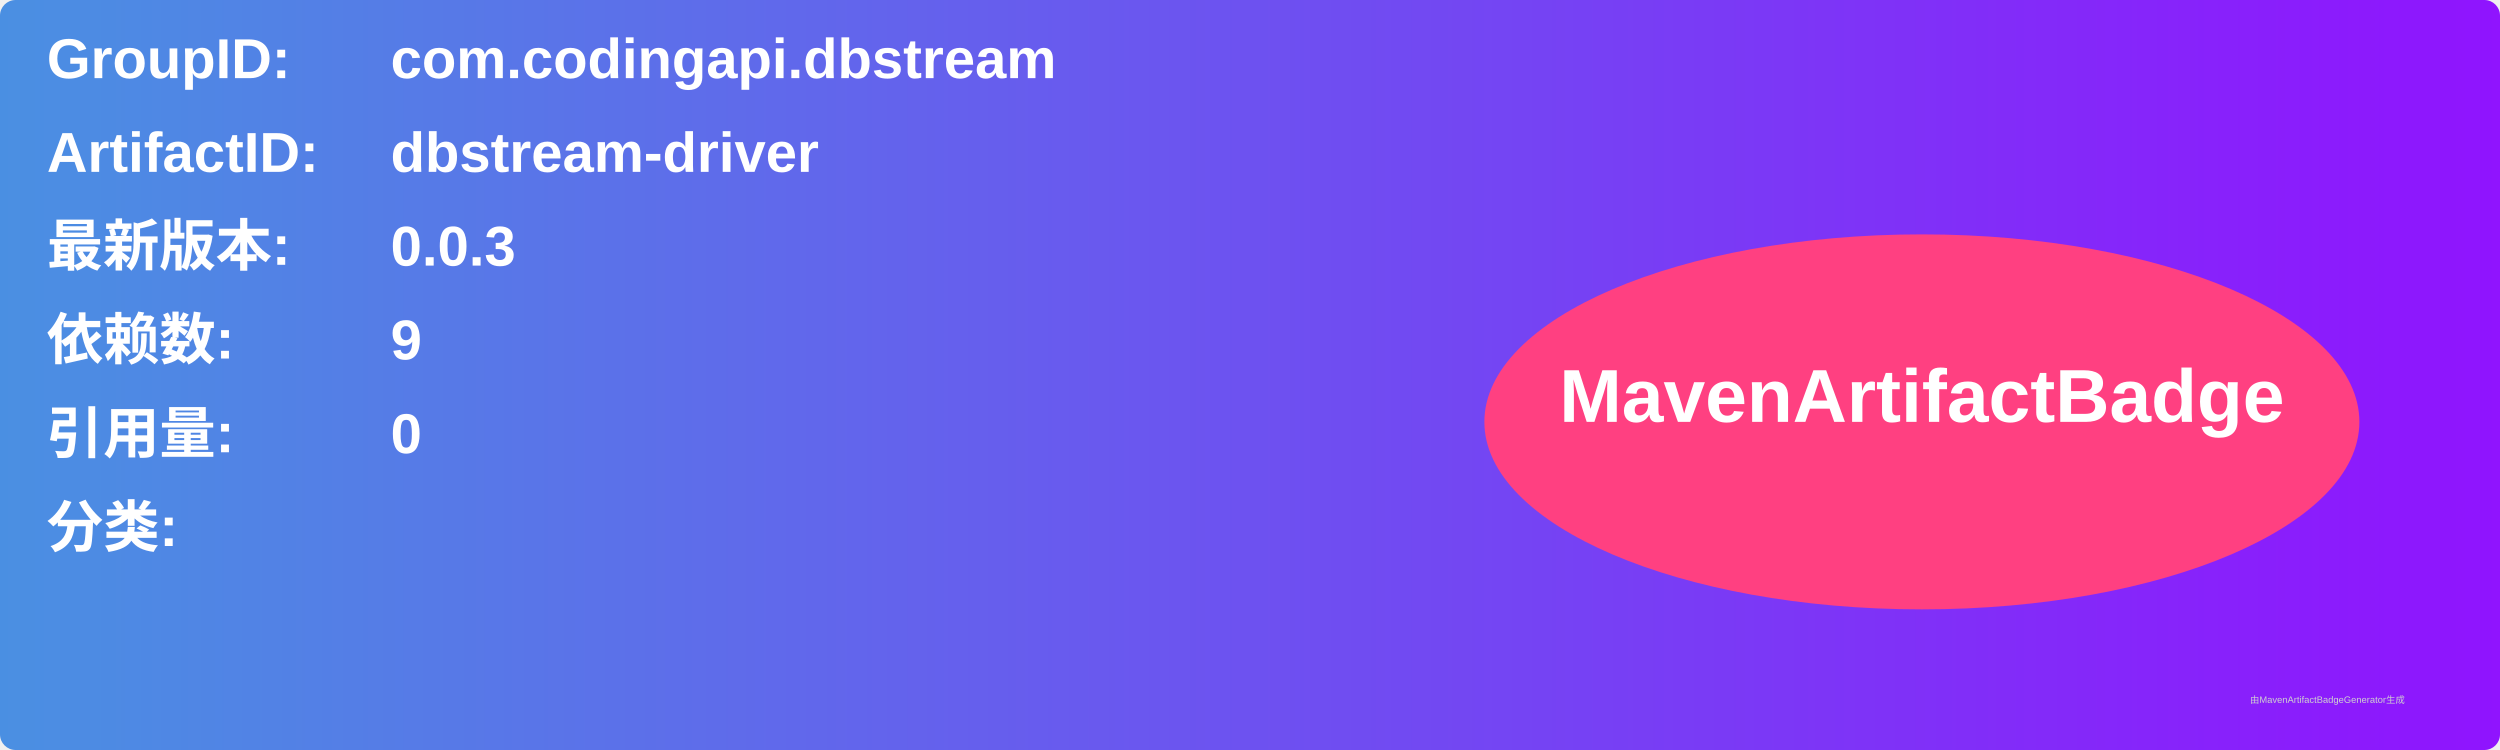
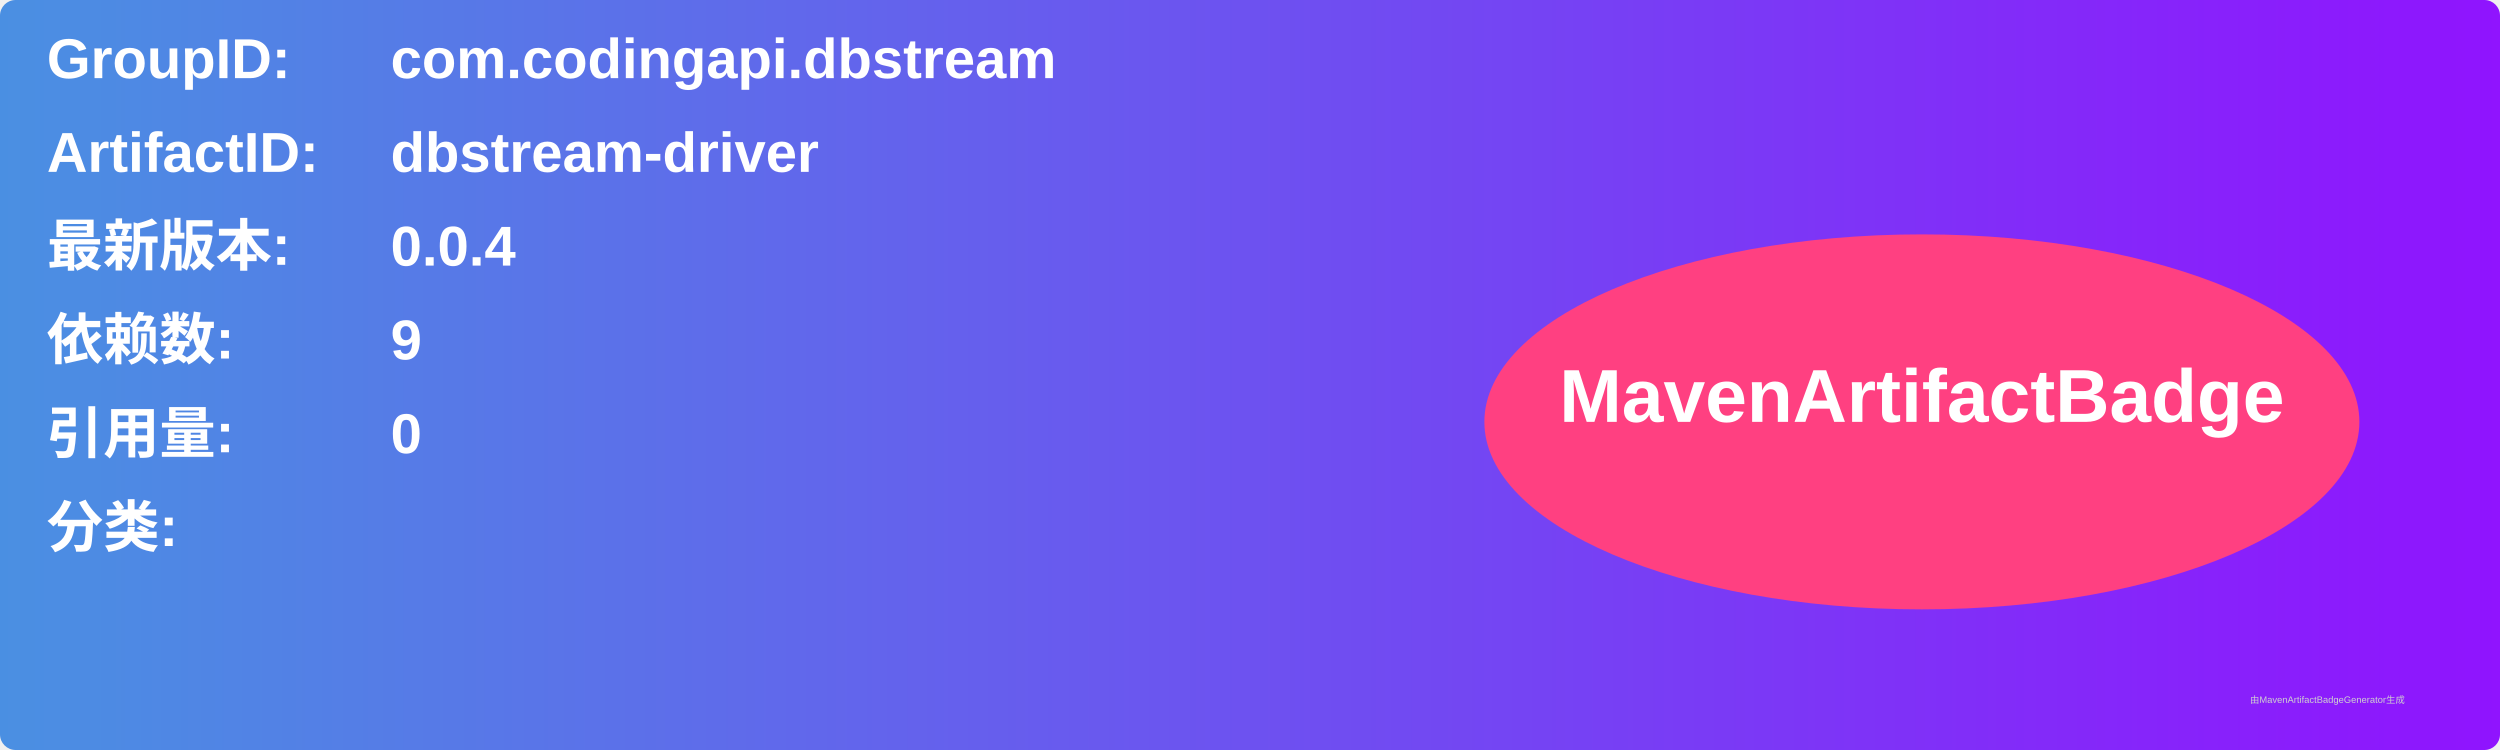
<svg xmlns="http://www.w3.org/2000/svg" width="800" height="240" viewBox="0 0 800 240">
  <linearGradient id="grad" x1="0%" y1="0%" x2="100%" y2="0%">
    <stop offset="0%" stop-color="#4a90e2" />
    <stop offset="100%" stop-color="#9013fe" />
  </linearGradient>
  <rect width="100%" height="100%" rx="5" ry="5" fill="url(#grad)" />
  <g transform="translate(15, 15)">
    <text x="0" y="10" font-family="Arial" font-size="18" fill="white" font-weight="bold" width="260">GroupID:</text>
    <text x="110" y="10" font-family="Arial" font-size="18" fill="white" font-weight="bold" width="460">com.codingapi.dbstream</text>
    <text x="0" y="40" font-family="Arial" font-size="18" fill="white" font-weight="bold" width="260">ArtifactID:</text>
    <text x="110" y="40" font-family="Arial" font-size="18" fill="white" font-weight="bold" width="460">dbstream-driver</text>
    <text x="0" y="70" font-family="Arial" font-size="18" fill="white" font-weight="bold">最新版本:</text>
    <text x="110" y="70" font-family="Arial" font-size="18" fill="white" font-weight="bold">
-       <tspan font-weight="bold">0.0.3</tspan>
+       <tspan font-weight="bold">0.0.4</tspan>
    </text>
    <text x="0" y="100" font-family="Arial" font-size="18" fill="white" font-weight="bold">依赖数: </text>
    <text x="110" y="100" font-family="Arial" font-size="18" fill="white">
      <tspan font-weight="bold">9</tspan>
    </text>
    <text x="0" y="130" font-family="Arial" font-size="18" fill="white" font-weight="bold">引用量: </text>
    <text x="110" y="130" font-family="Arial" font-size="18" fill="white">
      <tspan font-weight="bold">0</tspan>
    </text>
    <text x="0" y="160" font-family="Arial" font-size="18" fill="white" font-weight="bold">分类:</text>
    <text x="10" y="190" font-family="Arial" font-size="10" fill="white">
      <tspan font-weight="bold" />
    </text>
    <ellipse cx="600" cy="120" rx="140" ry="60" fill="#ff4081" />
    <text x="600" y="120" text-anchor="middle" font-family="Arial" font-size="24" fill="white" font-weight="bold">MavenArtifactBadge</text>
  </g>
  <text x="720" y="225" font-family="Arial" font-size="3" fill="#d0d0d0">由MavenArtifactBadgeGenerator生成</text>
</svg>
